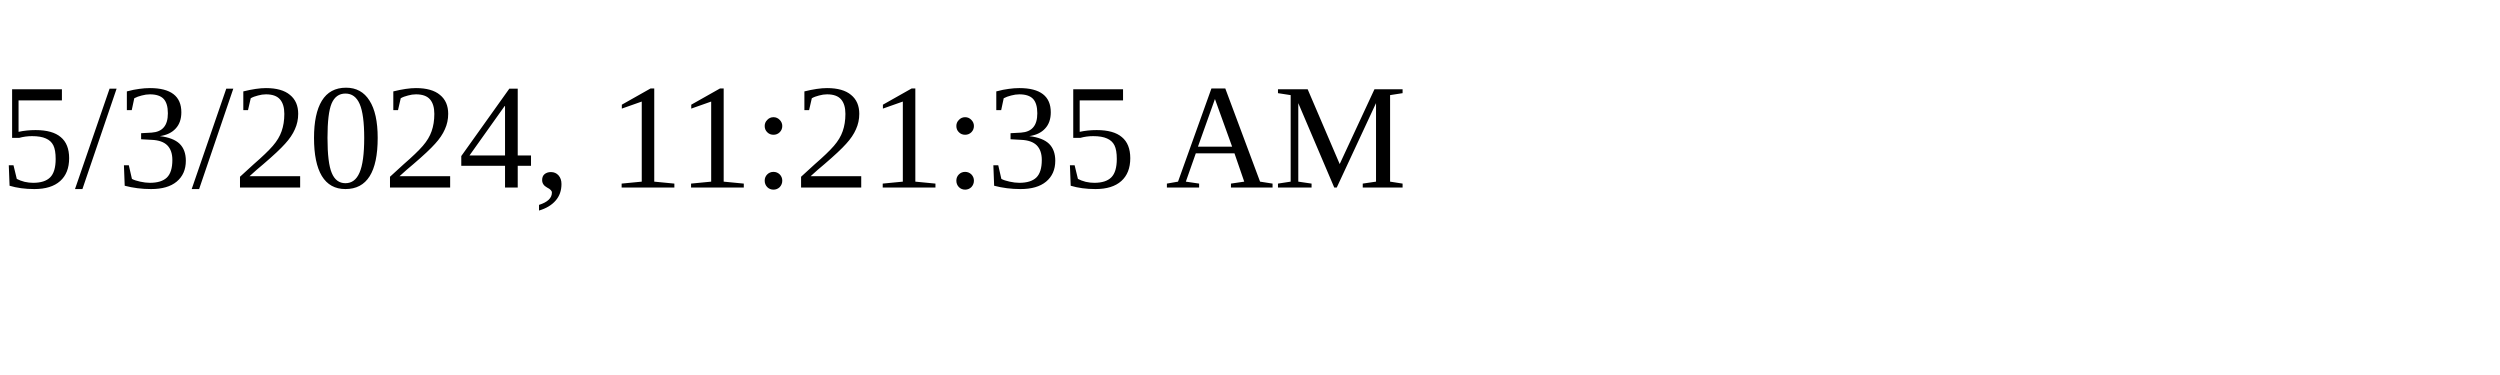
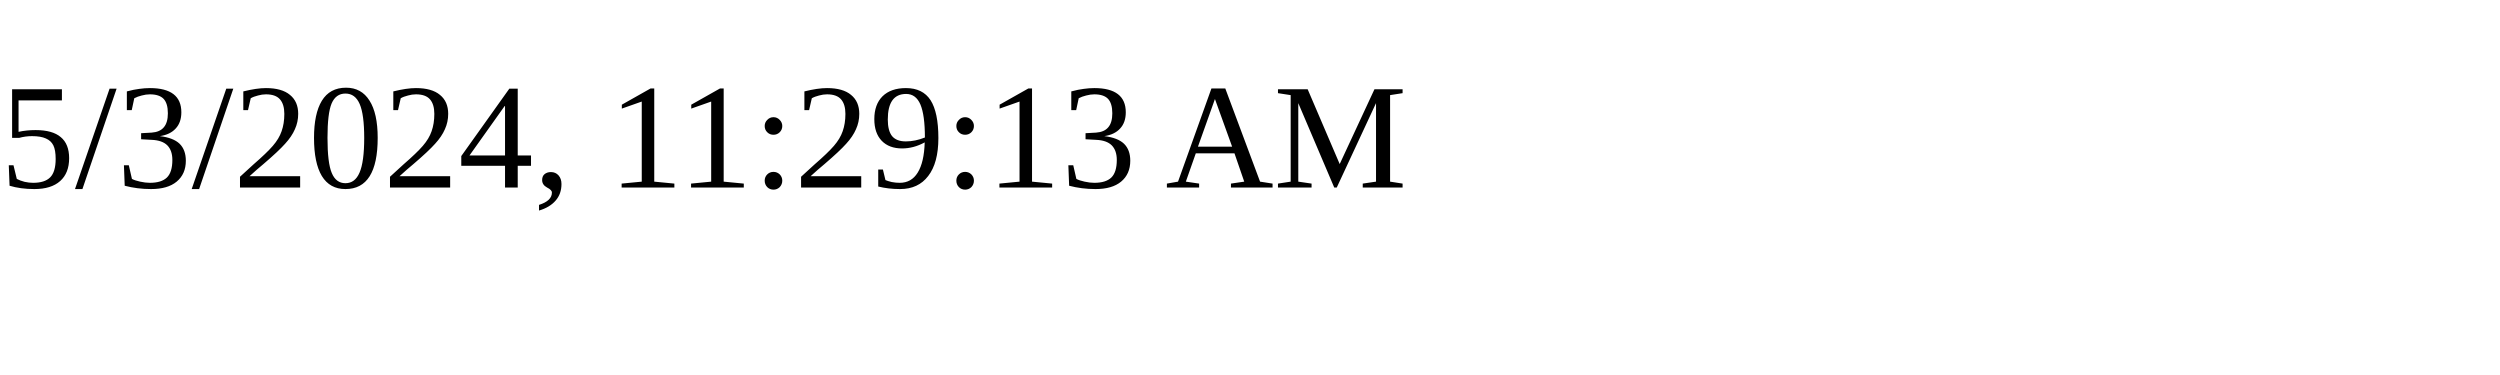
<svg xmlns="http://www.w3.org/2000/svg" height="30" width="200">
-   <text x="0" y="15">5/3/2024, 11:21:35 AM</text>
+   <text x="0" y="15">5/3/2024, 11:29:13 AM</text>
</svg>
